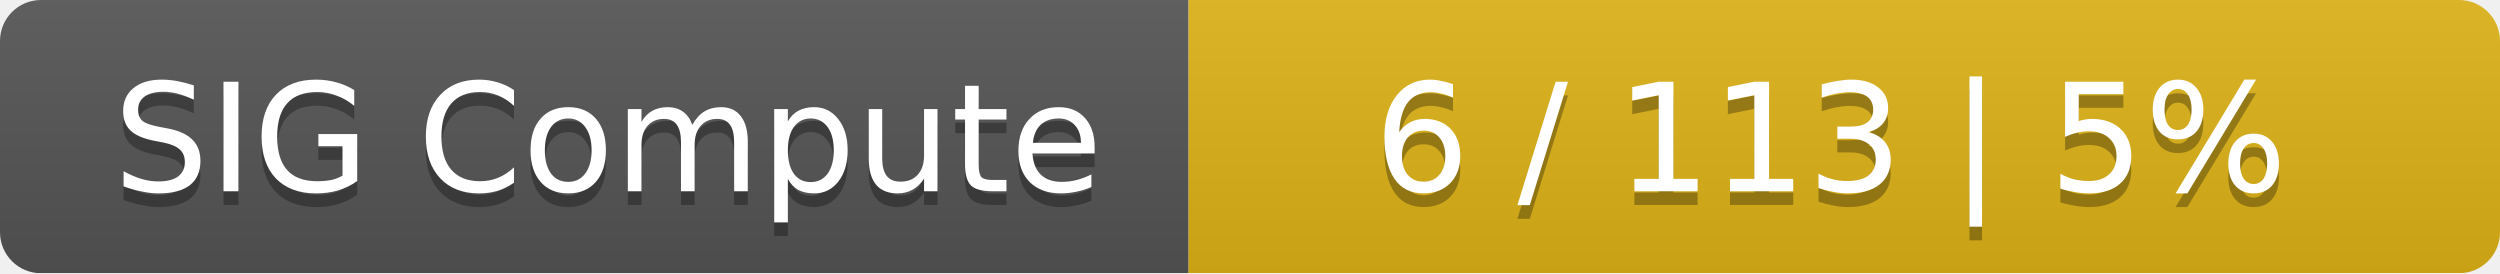
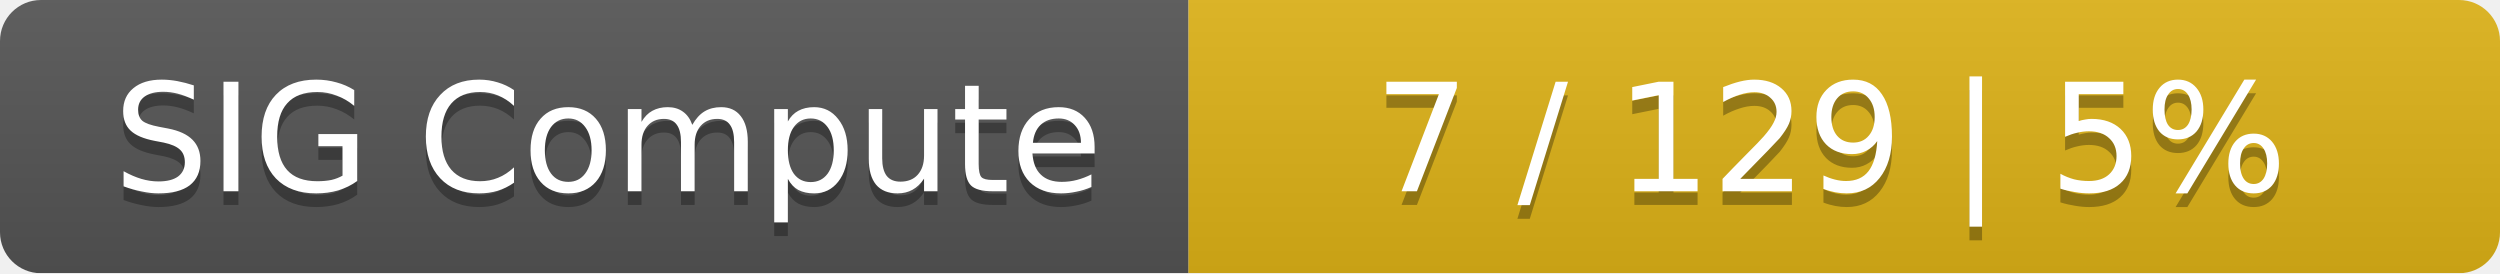
<svg xmlns="http://www.w3.org/2000/svg" width="183" height="20">
  <linearGradient id="smooth" x2="0" y2="100%">
    <stop offset="0" stop-color="#bbb" stop-opacity=".1" />
    <stop offset="1" stop-opacity=".1" />
  </linearGradient>
  <mask id="round">
    <rect width="183" height="20" rx="3" fill="#fff" />
  </mask>
  <g mask="url(#round)">
    <rect width="87" height="20" fill="#555" />
    <rect x="87" width="96" height="20" fill="#dfb317" />
    <rect width="183" height="20" fill="url(#smooth)" />
  </g>
  <g fill="#fff" text-anchor="middle" font-family="DejaVu Sans,Verdana,Geneva,sans-serif" font-size="11">
    <text x="44.5" y="15" fill="#010101" fill-opacity=".3">SIG Compute</text>
    <text x="44.5" y="14">SIG Compute</text>
-     <text x="134" y="15" fill="#010101" fill-opacity=".3">6 / 113    |    5%</text>
-     <text x="134" y="14">6 / 113    |    5%</text>
+     <text x="134" y="15" fill="#010101" fill-opacity=".3">7 / 129    |    5%</text>
+     <text x="134" y="14">7 / 129    |    5%</text>
  </g>
</svg>
